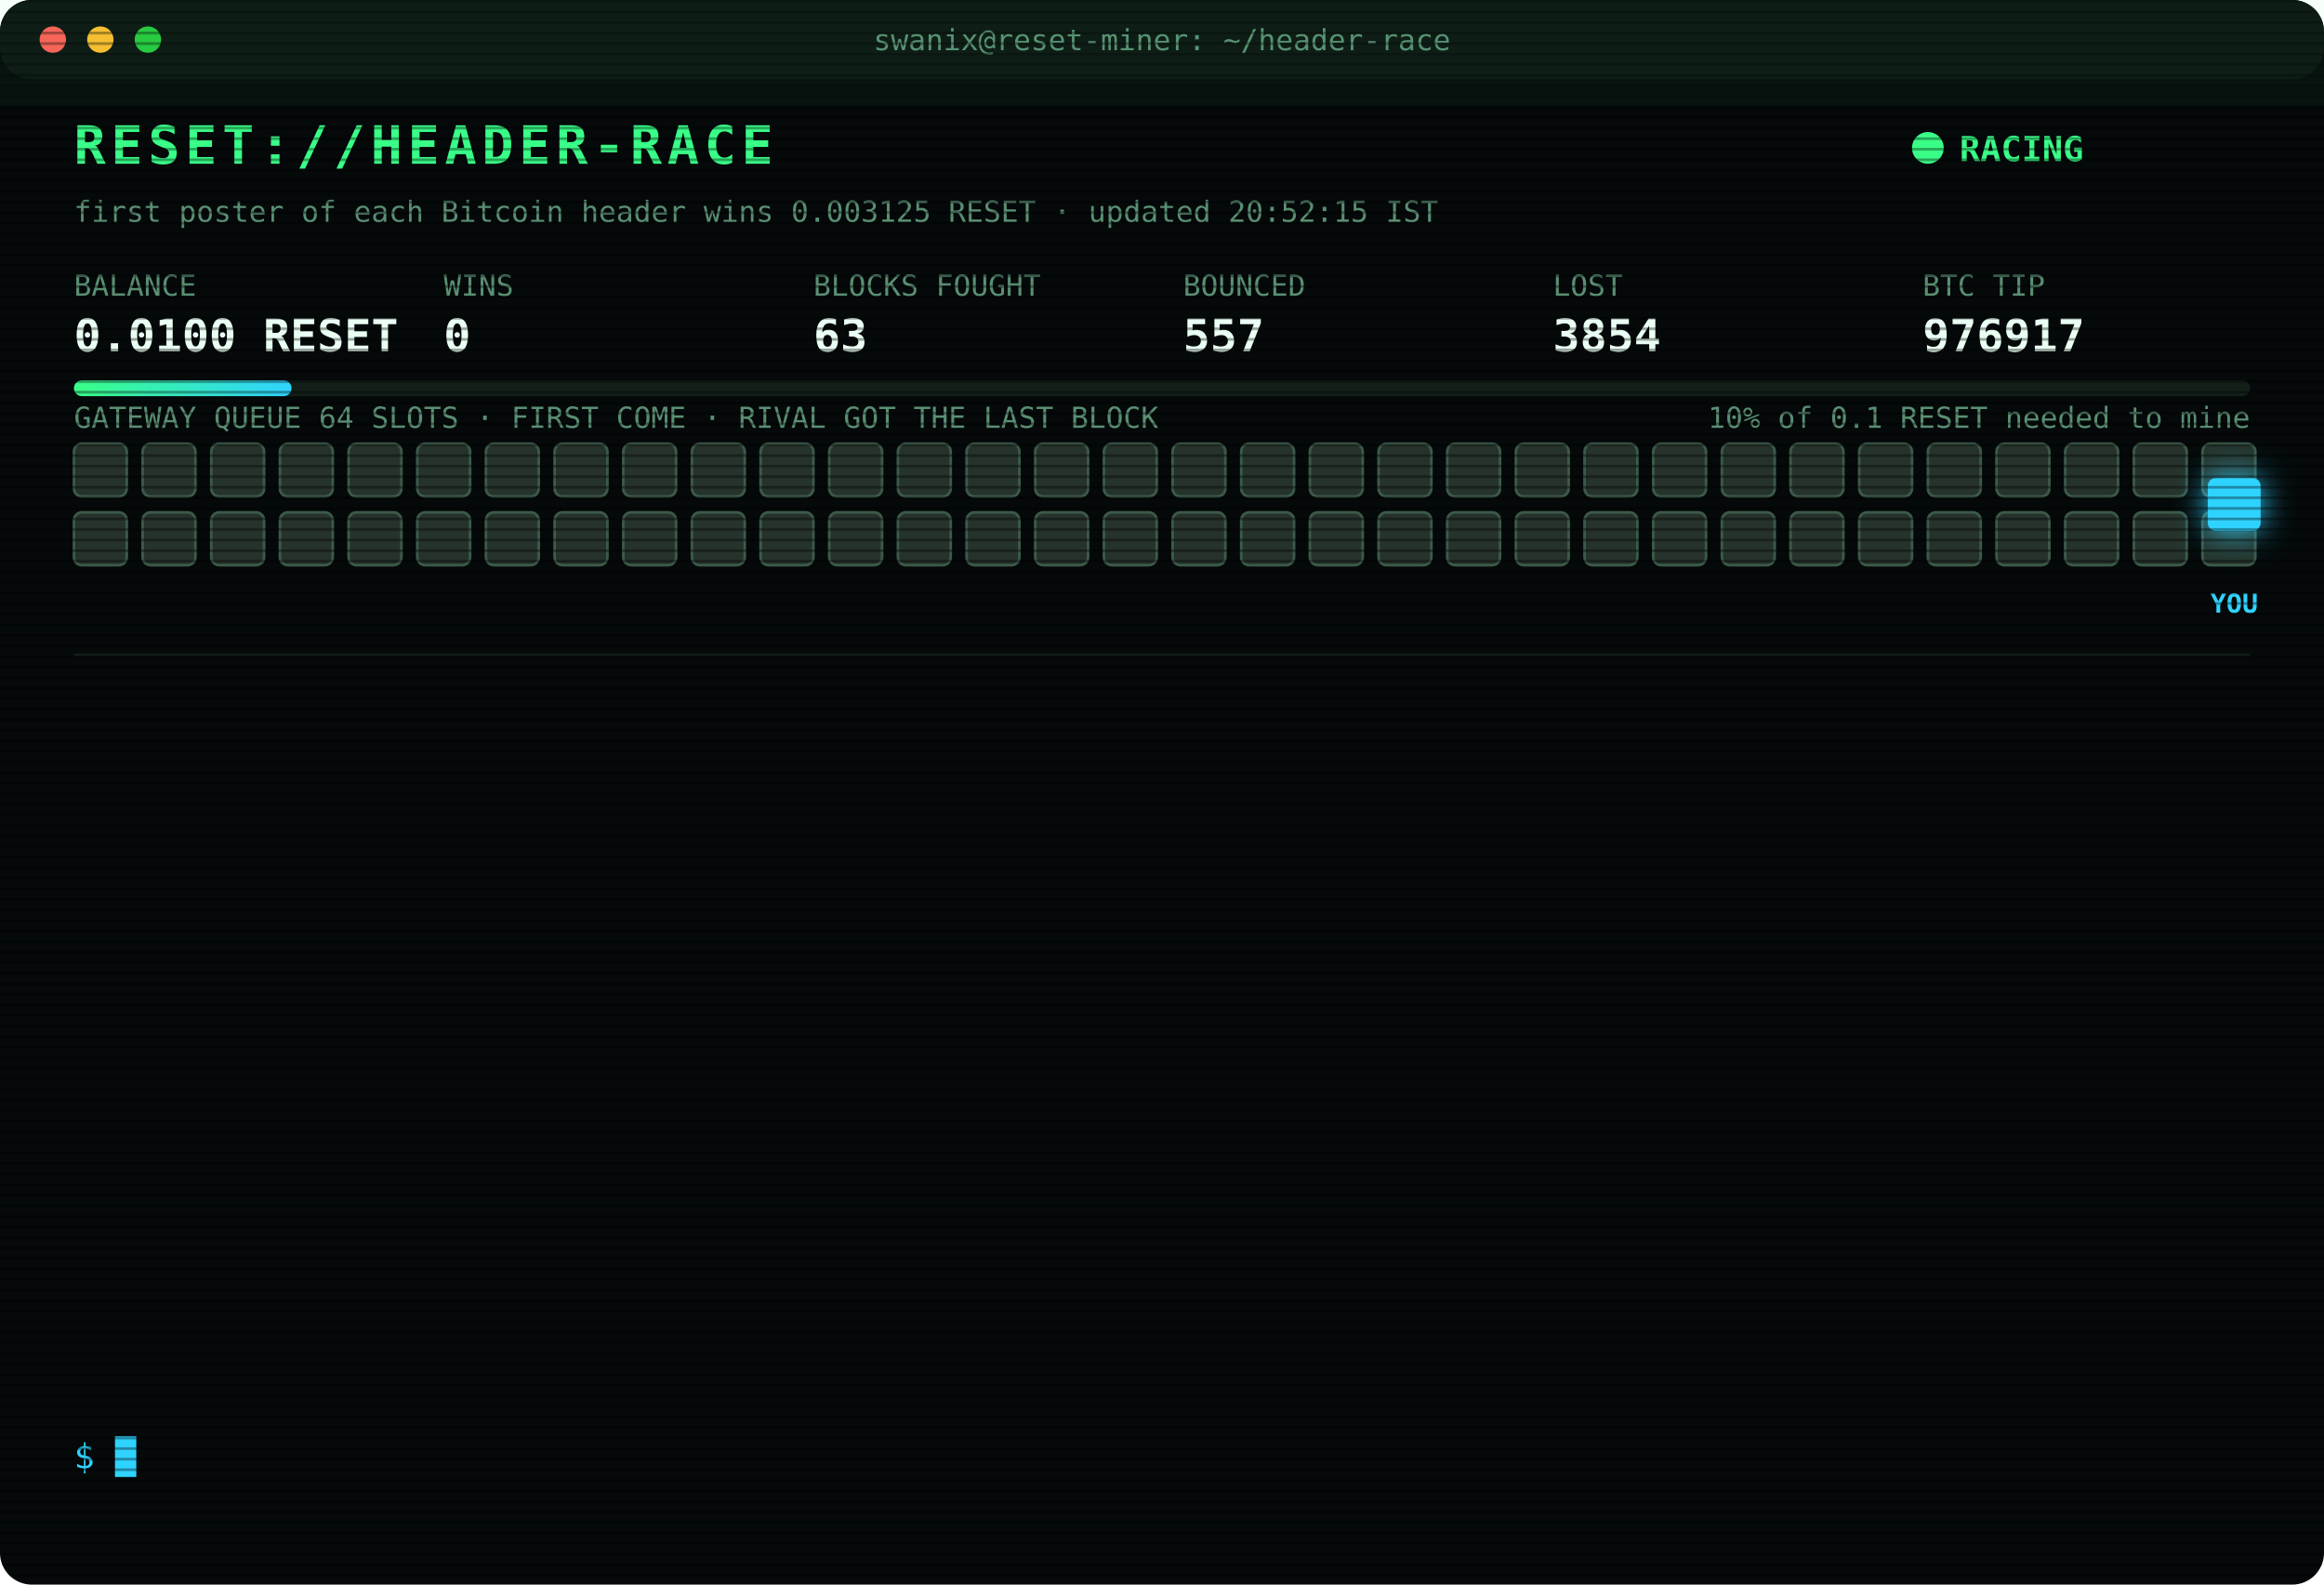
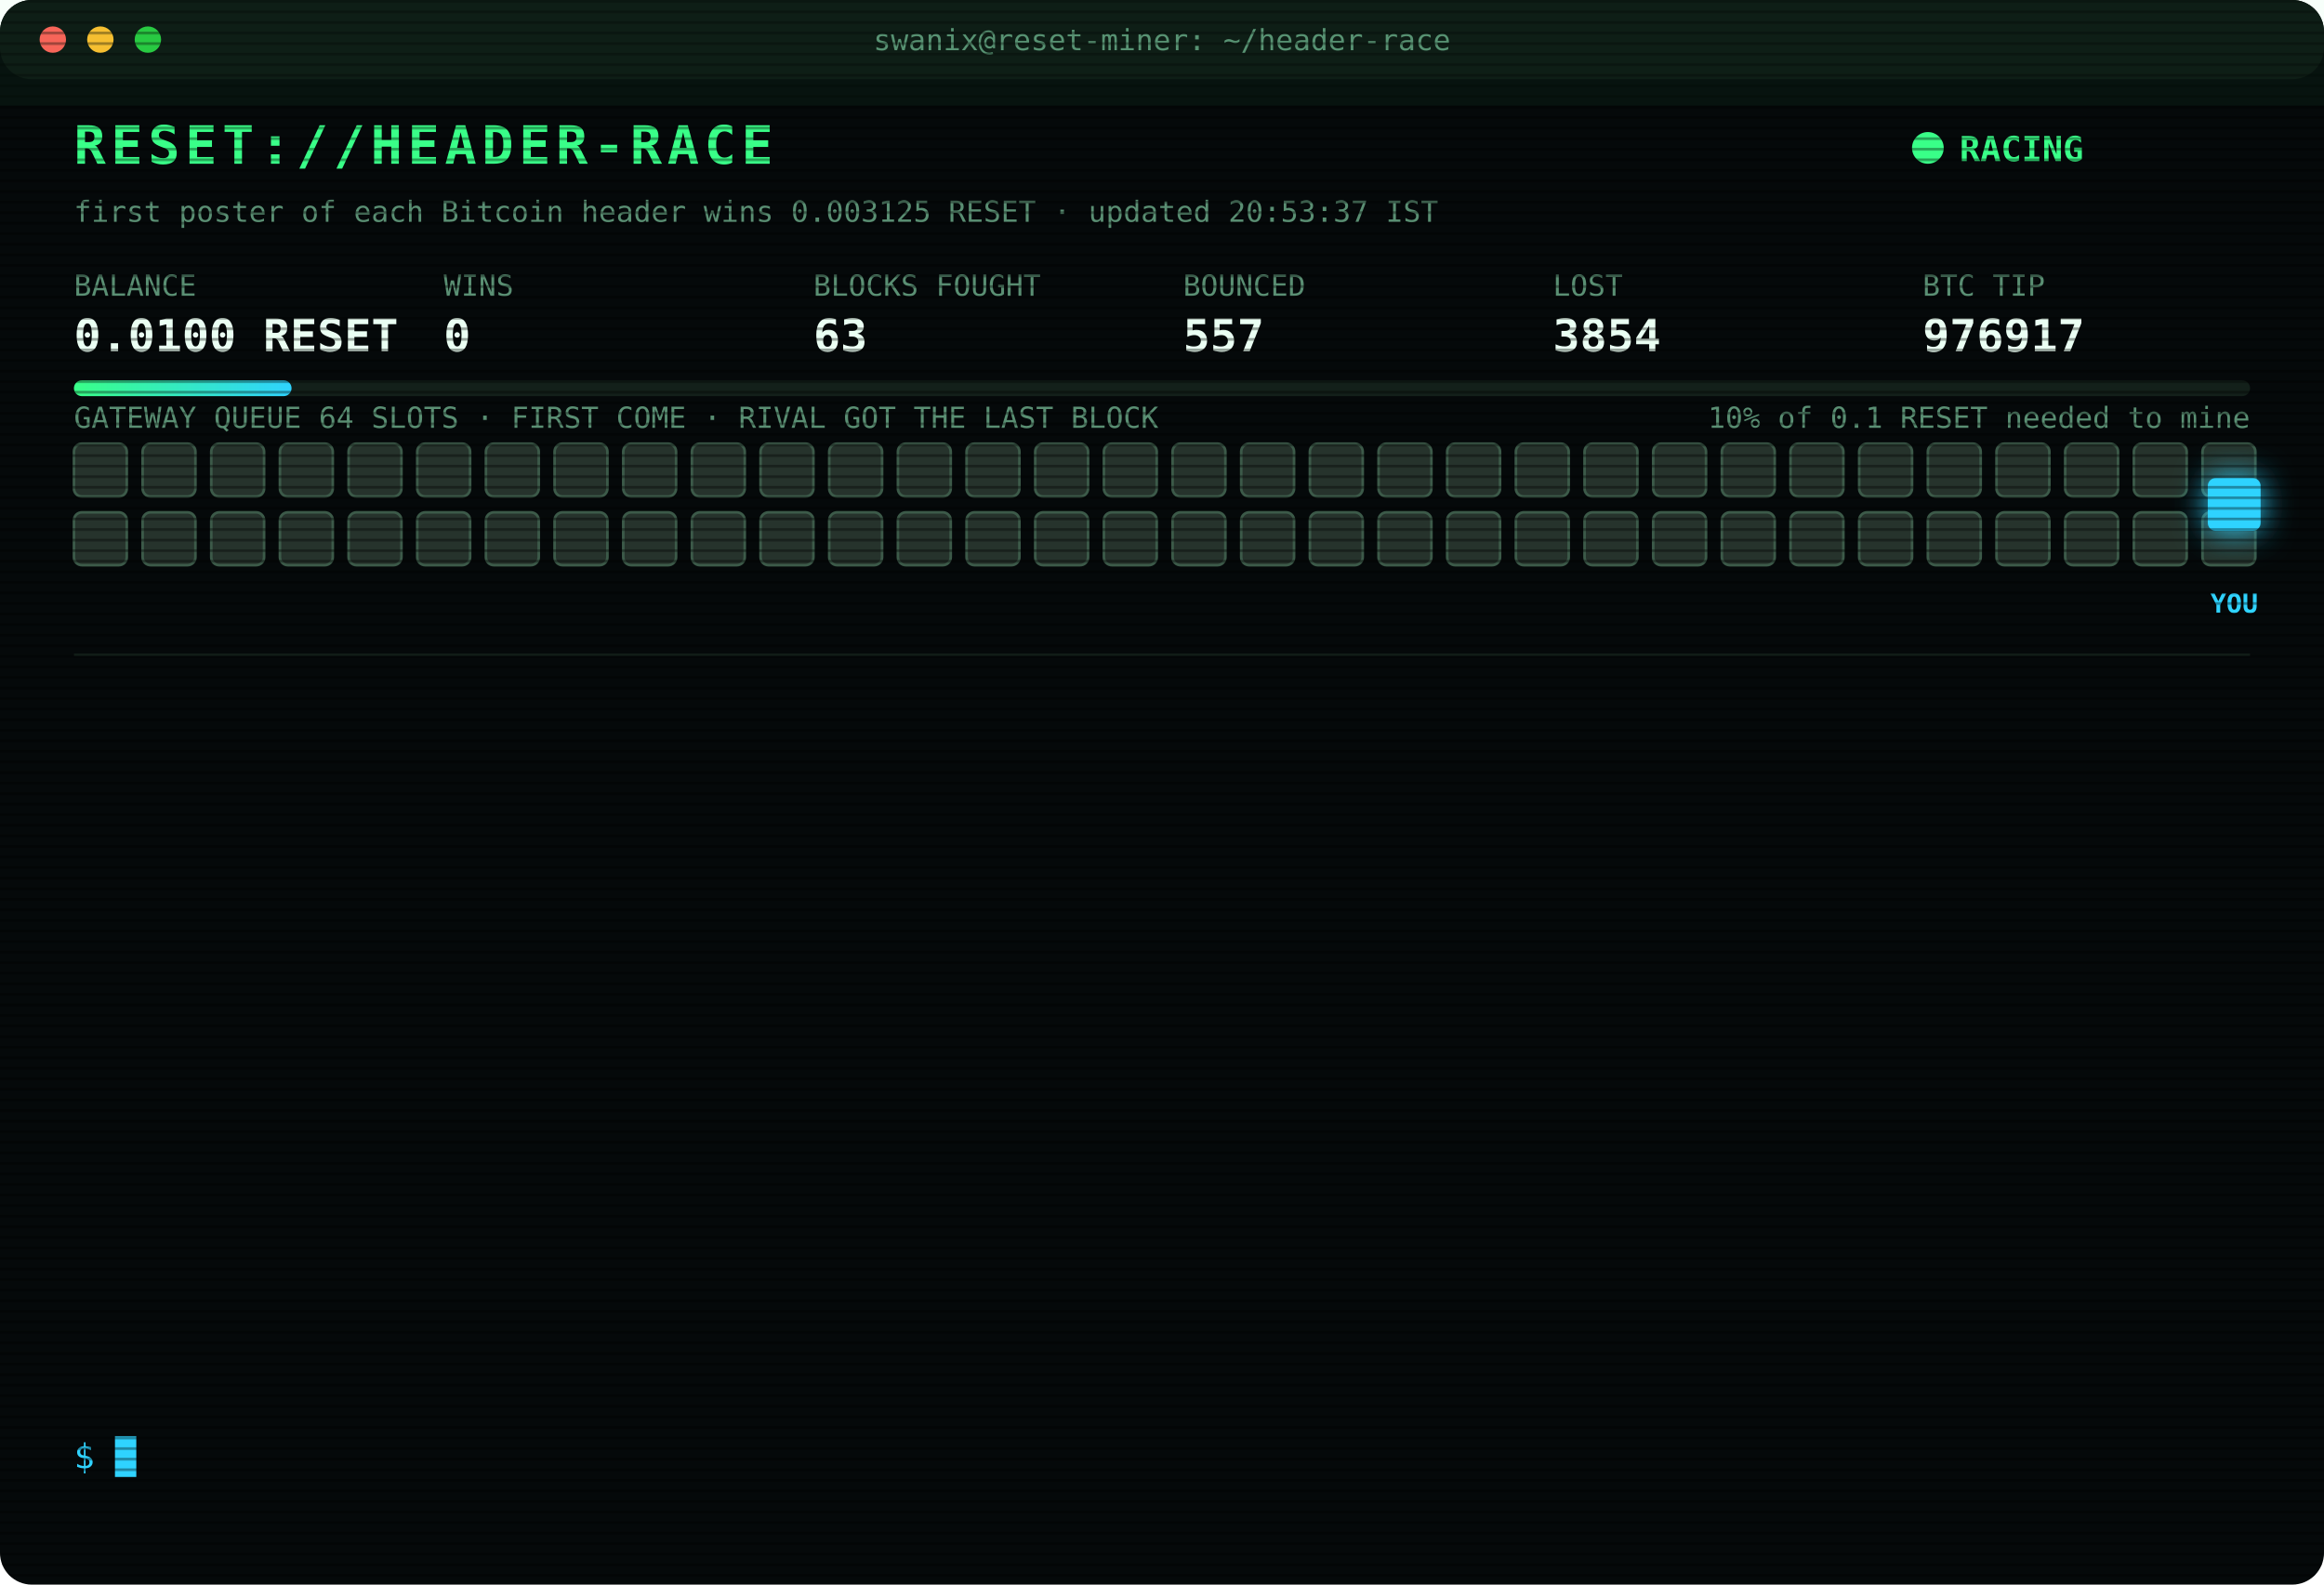
<svg xmlns="http://www.w3.org/2000/svg" width="880" height="600" viewBox="0 0 880 600" font-family="ui-monospace,SFMono-Regular,Menlo,Consolas,monospace">
  <style>
text{font-size:13px;fill:#7CFFB2}
.title{font-size:20px;font-weight:700;fill:#39FF88;letter-spacing:2px;animation:glitch 3s infinite steps(1)}
.sub{fill:#2fd3ff}.k{fill:#5a8f73;font-size:11px}.v{font-size:17px;font-weight:700;fill:#eafff3}
.ts{fill:#3f6b56}.boot{fill:#2fd3ff}.dim{fill:#5a8f73}.bad{fill:#ff4d6d}.warn{fill:#ffd23f}.mag{fill:#ff5cf0}.win{fill:#39FF88;font-weight:700}
.tag{font-size:10px;fill:#2fd3ff;font-weight:700}
.rival{fill:#26332c;stroke:#3c5a49;animation:jam 1.2s infinite alternate}
.idle{fill:#141c18;stroke:#22302a;animation:breathe 4s infinite}
.me{fill:#2fd3ff;filter:drop-shadow(0 0 6px #2fd3ff)}
.hover{animation:nudge 1.1s infinite ease-in-out}.bounce{animation:kick 1.4s infinite}
.ln{opacity:0;animation:in .4s forwards}
.cur{animation:blink 1s infinite steps(1)}
.scan{animation:scan 6s infinite linear}
.led{animation:blink 1.4s infinite}
@keyframes in{from{opacity:0;transform:translateX(-6px)}to{opacity:1;transform:none}}
@keyframes blink{50%{opacity:0}}
@keyframes jam{to{fill:#33463b}}
@keyframes breathe{50%{opacity:.4}}
@keyframes nudge{50%{transform:translateX(-10px)}}
@keyframes kick{0%,100%{transform:none}30%{transform:translateX(-14px)}55%{transform:translateX(10px) translateY(-6px)}}
@keyframes glitch{0%,92%{transform:none}93%{transform:translateX(2px);fill:#ff4d6d}95%{transform:translateX(-2px);fill:#2fd3ff}97%{transform:none}}
@keyframes scan{from{transform:translateY(-40px)}to{transform:translateY(600px)}}
</style>
  <defs>
    <pattern id="sl" width="4" height="4" patternUnits="userSpaceOnUse">
      <rect width="4" height="1" fill="#000" opacity=".35" />
    </pattern>
    <linearGradient id="bar">
      <stop offset="0" stop-color="#39FF88" />
      <stop offset="1" stop-color="#2fd3ff" />
    </linearGradient>
  </defs>
  <rect width="880" height="600" rx="12" fill="#05090a" />
  <rect width="880" height="30" rx="12" fill="#0d1512" />
  <circle cx="20" cy="15" r="5" fill="#ff5f57" />
  <circle cx="38" cy="15" r="5" fill="#febc2e" />
  <circle cx="56" cy="15" r="5" fill="#28c840" />
  <text x="440" y="19" text-anchor="middle" class="k">swanix@reset-miner: ~/header-race</text>
  <text x="28" y="62" class="title">RESET://HEADER-RACE</text>
  <circle class="led" cx="730" cy="56" r="6" fill="#39FF88" />
  <text x="742" y="61" class="win">RACING</text>
-   <text x="28" y="84" class="k">first poster of each Bitcoin header wins 0.003125 RESET · updated 20:52:15 IST</text>
+   <text x="28" y="84" class="k">first poster of each Bitcoin header wins 0.003125 RESET · updated 20:53:37 IST</text>
  <text x="28" y="112" class="k">BALANCE</text>
  <text x="28" y="133" class="v">0.0100 RESET</text>
  <text x="168" y="112" class="k">WINS</text>
  <text x="168" y="133" class="v">0</text>
  <text x="308" y="112" class="k">BLOCKS FOUGHT</text>
  <text x="308" y="133" class="v">63</text>
  <text x="448" y="112" class="k">BOUNCED</text>
  <text x="448" y="133" class="v">557</text>
  <text x="588" y="112" class="k">LOST</text>
  <text x="588" y="133" class="v">3854</text>
  <text x="728" y="112" class="k">BTC TIP</text>
  <text x="728" y="133" class="v">976917</text>
  <rect x="28" y="144" width="824" height="6" rx="3" fill="#13201a" />
  <rect x="28" y="144" width="82.4" height="6" rx="3" fill="url(#bar)" />
  <text x="852" y="162" text-anchor="end" class="k">10% of 0.1 RESET needed to mine</text>
  <text x="28" y="162" class="k">GATEWAY QUEUE 64 SLOTS · FIRST COME · RIVAL GOT THE LAST BLOCK</text>
  <rect class="rival" x="28" y="168" width="20" height="20" rx="3" style="animation-delay:0.00s" />
  <rect class="rival" x="54" y="168" width="20" height="20" rx="3" style="animation-delay:0.05s" />
  <rect class="rival" x="80" y="168" width="20" height="20" rx="3" style="animation-delay:0.10s" />
  <rect class="rival" x="106" y="168" width="20" height="20" rx="3" style="animation-delay:0.15s" />
  <rect class="rival" x="132" y="168" width="20" height="20" rx="3" style="animation-delay:0.20s" />
  <rect class="rival" x="158" y="168" width="20" height="20" rx="3" style="animation-delay:0.25s" />
  <rect class="rival" x="184" y="168" width="20" height="20" rx="3" style="animation-delay:0.30s" />
  <rect class="rival" x="210" y="168" width="20" height="20" rx="3" style="animation-delay:0.35s" />
  <rect class="rival" x="236" y="168" width="20" height="20" rx="3" style="animation-delay:0.40s" />
  <rect class="rival" x="262" y="168" width="20" height="20" rx="3" style="animation-delay:0.45s" />
  <rect class="rival" x="288" y="168" width="20" height="20" rx="3" style="animation-delay:0.50s" />
  <rect class="rival" x="314" y="168" width="20" height="20" rx="3" style="animation-delay:0.55s" />
  <rect class="rival" x="340" y="168" width="20" height="20" rx="3" style="animation-delay:0.60s" />
  <rect class="rival" x="366" y="168" width="20" height="20" rx="3" style="animation-delay:0.65s" />
  <rect class="rival" x="392" y="168" width="20" height="20" rx="3" style="animation-delay:0.70s" />
  <rect class="rival" x="418" y="168" width="20" height="20" rx="3" style="animation-delay:0.75s" />
  <rect class="rival" x="444" y="168" width="20" height="20" rx="3" style="animation-delay:0.80s" />
  <rect class="rival" x="470" y="168" width="20" height="20" rx="3" style="animation-delay:0.85s" />
  <rect class="rival" x="496" y="168" width="20" height="20" rx="3" style="animation-delay:0.90s" />
  <rect class="rival" x="522" y="168" width="20" height="20" rx="3" style="animation-delay:0.95s" />
  <rect class="rival" x="548" y="168" width="20" height="20" rx="3" style="animation-delay:1.00s" />
  <rect class="rival" x="574" y="168" width="20" height="20" rx="3" style="animation-delay:1.05s" />
  <rect class="rival" x="600" y="168" width="20" height="20" rx="3" style="animation-delay:1.10s" />
  <rect class="rival" x="626" y="168" width="20" height="20" rx="3" style="animation-delay:1.15s" />
  <rect class="rival" x="652" y="168" width="20" height="20" rx="3" style="animation-delay:1.20s" />
  <rect class="rival" x="678" y="168" width="20" height="20" rx="3" style="animation-delay:1.25s" />
  <rect class="rival" x="704" y="168" width="20" height="20" rx="3" style="animation-delay:1.30s" />
  <rect class="rival" x="730" y="168" width="20" height="20" rx="3" style="animation-delay:1.35s" />
  <rect class="rival" x="756" y="168" width="20" height="20" rx="3" style="animation-delay:1.40s" />
  <rect class="rival" x="782" y="168" width="20" height="20" rx="3" style="animation-delay:1.45s" />
  <rect class="rival" x="808" y="168" width="20" height="20" rx="3" style="animation-delay:1.50s" />
  <rect class="rival" x="834" y="168" width="20" height="20" rx="3" style="animation-delay:1.55s" />
  <rect class="rival" x="28" y="194" width="20" height="20" rx="3" style="animation-delay:1.60s" />
  <rect class="rival" x="54" y="194" width="20" height="20" rx="3" style="animation-delay:1.65s" />
  <rect class="rival" x="80" y="194" width="20" height="20" rx="3" style="animation-delay:1.70s" />
  <rect class="rival" x="106" y="194" width="20" height="20" rx="3" style="animation-delay:1.75s" />
  <rect class="rival" x="132" y="194" width="20" height="20" rx="3" style="animation-delay:1.80s" />
  <rect class="rival" x="158" y="194" width="20" height="20" rx="3" style="animation-delay:1.85s" />
  <rect class="rival" x="184" y="194" width="20" height="20" rx="3" style="animation-delay:1.90s" />
  <rect class="rival" x="210" y="194" width="20" height="20" rx="3" style="animation-delay:1.95s" />
  <rect class="rival" x="236" y="194" width="20" height="20" rx="3" style="animation-delay:2.00s" />
  <rect class="rival" x="262" y="194" width="20" height="20" rx="3" style="animation-delay:2.05s" />
  <rect class="rival" x="288" y="194" width="20" height="20" rx="3" style="animation-delay:2.10s" />
  <rect class="rival" x="314" y="194" width="20" height="20" rx="3" style="animation-delay:2.15s" />
  <rect class="rival" x="340" y="194" width="20" height="20" rx="3" style="animation-delay:2.20s" />
  <rect class="rival" x="366" y="194" width="20" height="20" rx="3" style="animation-delay:2.25s" />
  <rect class="rival" x="392" y="194" width="20" height="20" rx="3" style="animation-delay:2.30s" />
  <rect class="rival" x="418" y="194" width="20" height="20" rx="3" style="animation-delay:2.35s" />
  <rect class="rival" x="444" y="194" width="20" height="20" rx="3" style="animation-delay:2.40s" />
  <rect class="rival" x="470" y="194" width="20" height="20" rx="3" style="animation-delay:2.45s" />
  <rect class="rival" x="496" y="194" width="20" height="20" rx="3" style="animation-delay:2.50s" />
  <rect class="rival" x="522" y="194" width="20" height="20" rx="3" style="animation-delay:2.55s" />
  <rect class="rival" x="548" y="194" width="20" height="20" rx="3" style="animation-delay:2.60s" />
  <rect class="rival" x="574" y="194" width="20" height="20" rx="3" style="animation-delay:2.65s" />
  <rect class="rival" x="600" y="194" width="20" height="20" rx="3" style="animation-delay:2.70s" />
  <rect class="rival" x="626" y="194" width="20" height="20" rx="3" style="animation-delay:2.75s" />
  <rect class="rival" x="652" y="194" width="20" height="20" rx="3" style="animation-delay:2.80s" />
  <rect class="rival" x="678" y="194" width="20" height="20" rx="3" style="animation-delay:2.85s" />
  <rect class="rival" x="704" y="194" width="20" height="20" rx="3" style="animation-delay:2.90s" />
  <rect class="rival" x="730" y="194" width="20" height="20" rx="3" style="animation-delay:2.95s" />
  <rect class="rival" x="756" y="194" width="20" height="20" rx="3" style="animation-delay:3.00s" />
  <rect class="rival" x="782" y="194" width="20" height="20" rx="3" style="animation-delay:3.05s" />
  <rect class="rival" x="808" y="194" width="20" height="20" rx="3" style="animation-delay:3.10s" />
  <rect class="rival" x="834" y="194" width="20" height="20" rx="3" style="animation-delay:3.15s" />
  <g class="hover">
    <rect class="me" x="836" y="181" width="20" height="20" rx="3" />
    <text class="tag" x="846" y="232" text-anchor="middle">YOU</text>
  </g>
  <line x1="28" x2="852" y1="248" y2="248" stroke="#13201a" />
  <g class="ln" style="animation-delay:0.40s">
    <text x="28" y="270" class="ts">18:06:59</text>
    <text x="104" y="270" class="bad">[LOST] #976904 taken by a rival miner</text>
  </g>
  <g class="ln" style="animation-delay:0.65s">
    <text x="28" y="292" class="ts">18:09:30</text>
    <text x="104" y="292" class="bad">[LOST] #976905 taken by a rival miner</text>
  </g>
  <g class="ln" style="animation-delay:0.90s">
    <text x="28" y="314" class="ts">18:24:16</text>
    <text x="104" y="314" class="bad">[LOST] #976906 taken by a rival miner</text>
  </g>
  <g class="ln" style="animation-delay:1.15s">
    <text x="28" y="336" class="ts">18:32:16</text>
    <text x="104" y="336" class="bad">[LOST] #976907 taken by a rival miner</text>
  </g>
  <g class="ln" style="animation-delay:1.40s">
    <text x="28" y="358" class="ts">18:37:07</text>
    <text x="104" y="358" class="bad">[LOST] #976908 taken by a rival miner</text>
  </g>
  <g class="ln" style="animation-delay:1.65s">
    <text x="28" y="380" class="ts">18:38:11</text>
    <text x="104" y="380" class="bad">[LOST] #976909 taken by a rival miner</text>
  </g>
  <g class="ln" style="animation-delay:1.90s">
    <text x="28" y="402" class="ts">19:10:21</text>
    <text x="104" y="402" class="bad">[LOST] #976911 taken by a rival miner</text>
  </g>
  <g class="ln" style="animation-delay:2.15s">
    <text x="28" y="424" class="ts">19:13:17</text>
    <text x="104" y="424" class="bad">[LOST] #976912 taken by a rival miner</text>
  </g>
  <g class="ln" style="animation-delay:2.40s">
    <text x="28" y="446" class="ts">19:48:54</text>
    <text x="104" y="446" class="bad">[LOST] #976913 taken by a rival miner</text>
  </g>
  <g class="ln" style="animation-delay:2.65s">
    <text x="28" y="468" class="ts">20:21:33</text>
    <text x="104" y="468" class="bad">[LOST] #976914 taken by a rival miner</text>
  </g>
  <g class="ln" style="animation-delay:2.90s">
    <text x="28" y="490" class="ts">20:23:33</text>
    <text x="104" y="490" class="bad">[LOST] #976915 taken by a rival miner</text>
  </g>
  <g class="ln" style="animation-delay:3.15s">
    <text x="28" y="512" class="ts">20:37:57</text>
    <text x="104" y="512" class="bad">[LOST] #976916 taken by a rival miner</text>
  </g>
  <g class="ln" style="animation-delay:3.40s">
    <text x="28" y="534" class="ts">20:52:15</text>
    <text x="104" y="534" class="bad">[LOST] #976917 taken by a rival miner</text>
  </g>
  <text x="28" y="556" class="sub">$ <tspan class="cur">█</tspan>
  </text>
  <rect width="880" height="600" rx="12" fill="url(#sl)" pointer-events="none" />
  <rect class="scan" width="880" height="40" fill="#39FF88" opacity=".04" />
</svg>
